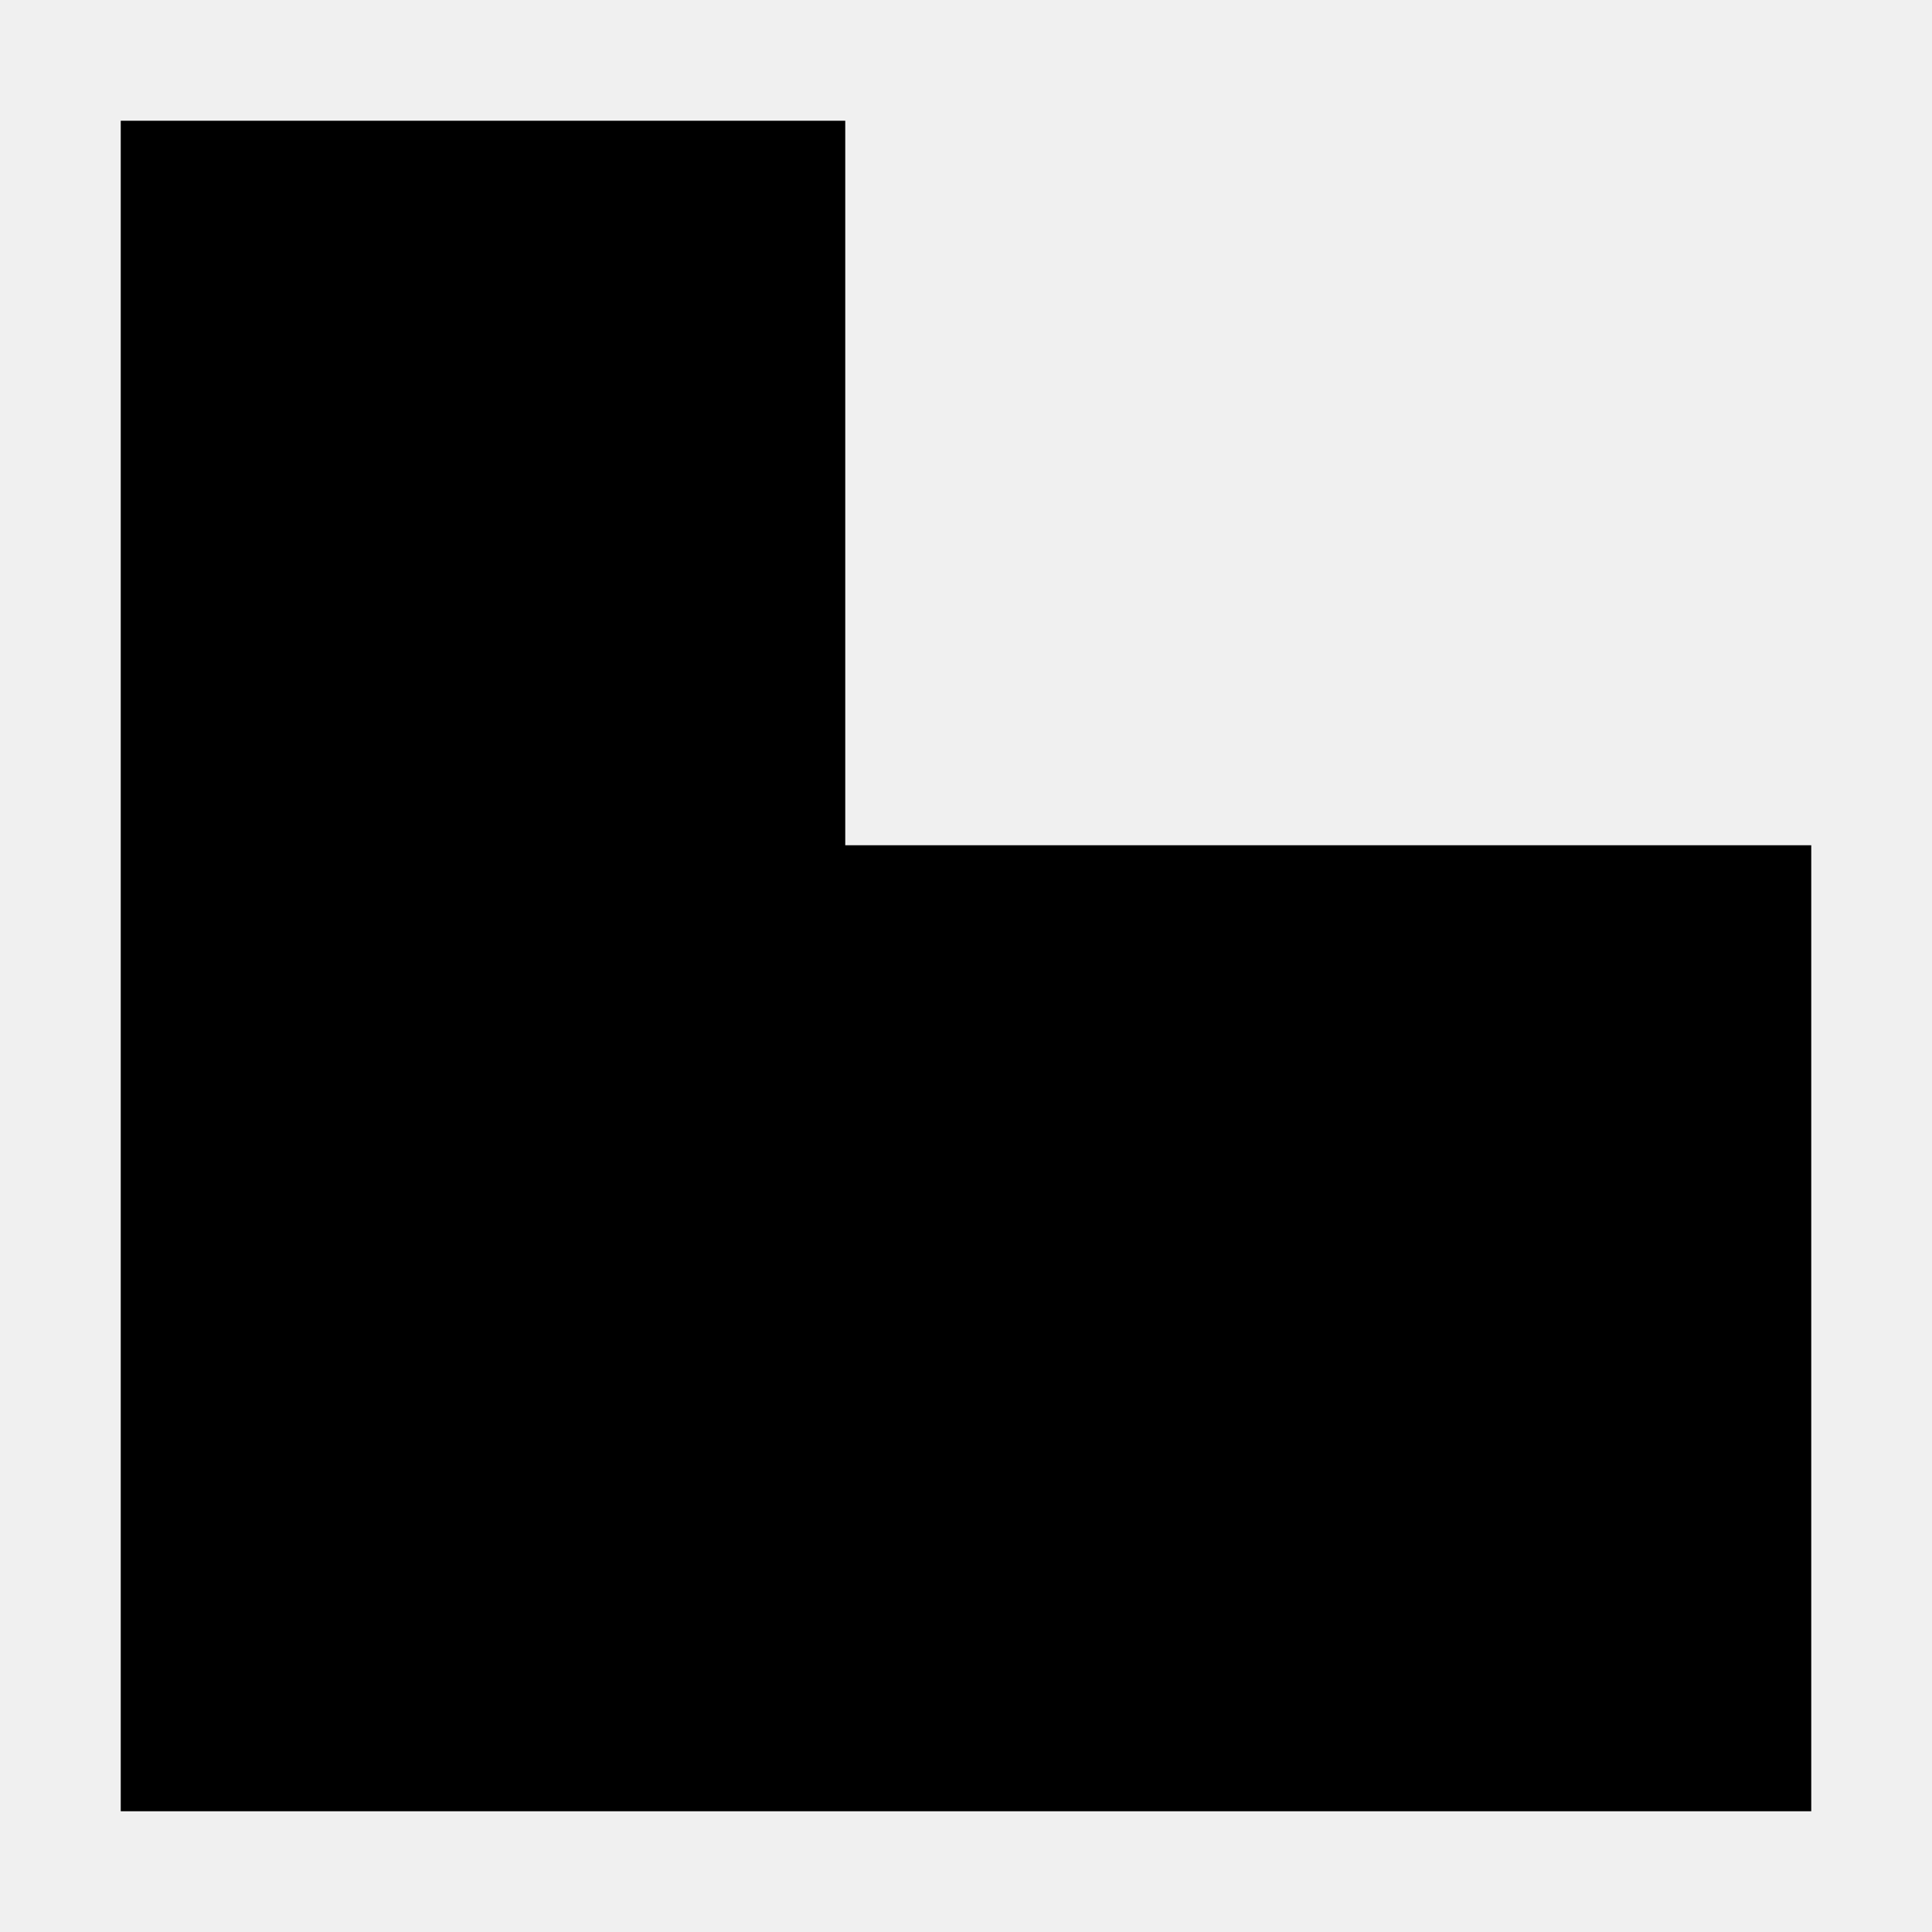
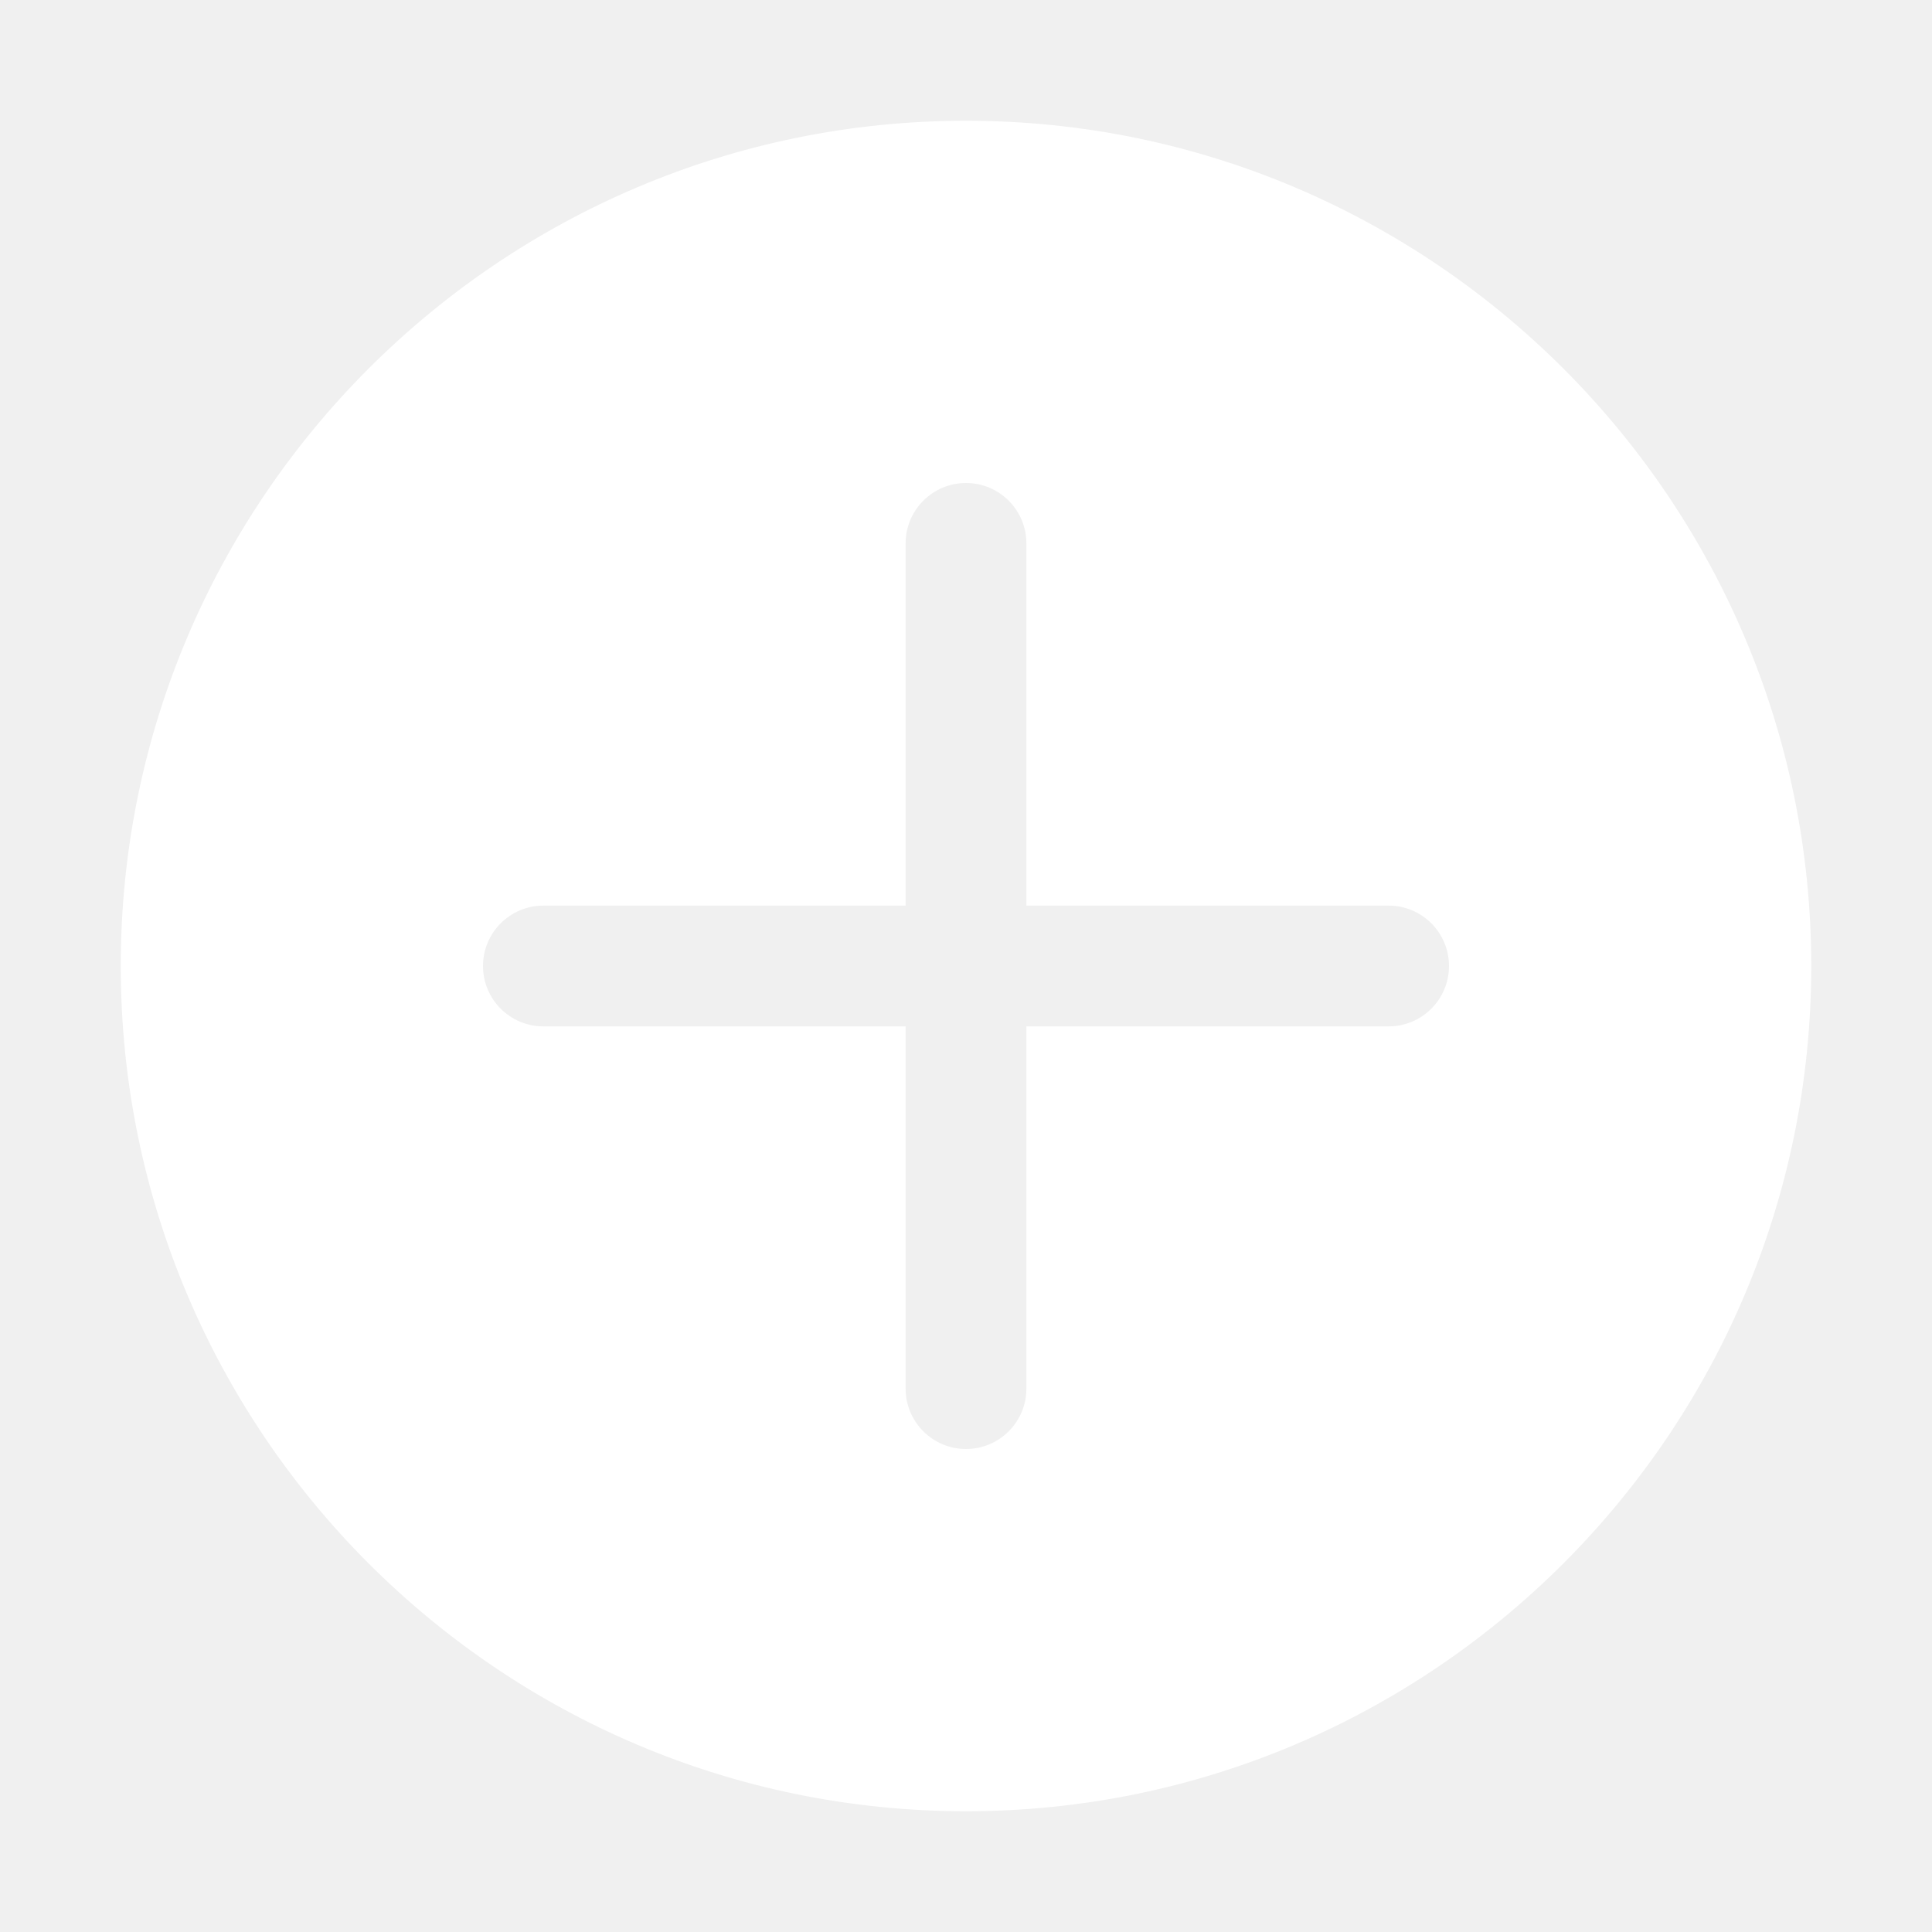
- <svg xmlns="http://www.w3.org/2000/svg" width="16" height="16" viewBox="0 0 16 16">
-   <path fill="currentColor" d="M7 1H1v14h14V7h-8z" />
+ <svg xmlns="http://www.w3.org/2000/svg" width="16" height="16" viewBox="0 0 16 16" fill="white">
+   <path d="M8 1C4.14 1 1 4.14 1 8s3.14 7 7 7 7-3.14 7-7-3.14-7-7-7zm3.5 7.5h-3v3a.5.5 0 0 1-1 0v-3h-3a.5.5 0 0 1 0-1h3v-3a.5.5 0 0 1 1 0v3h3a.5.5 0 0 1 0 1z" />
</svg>
